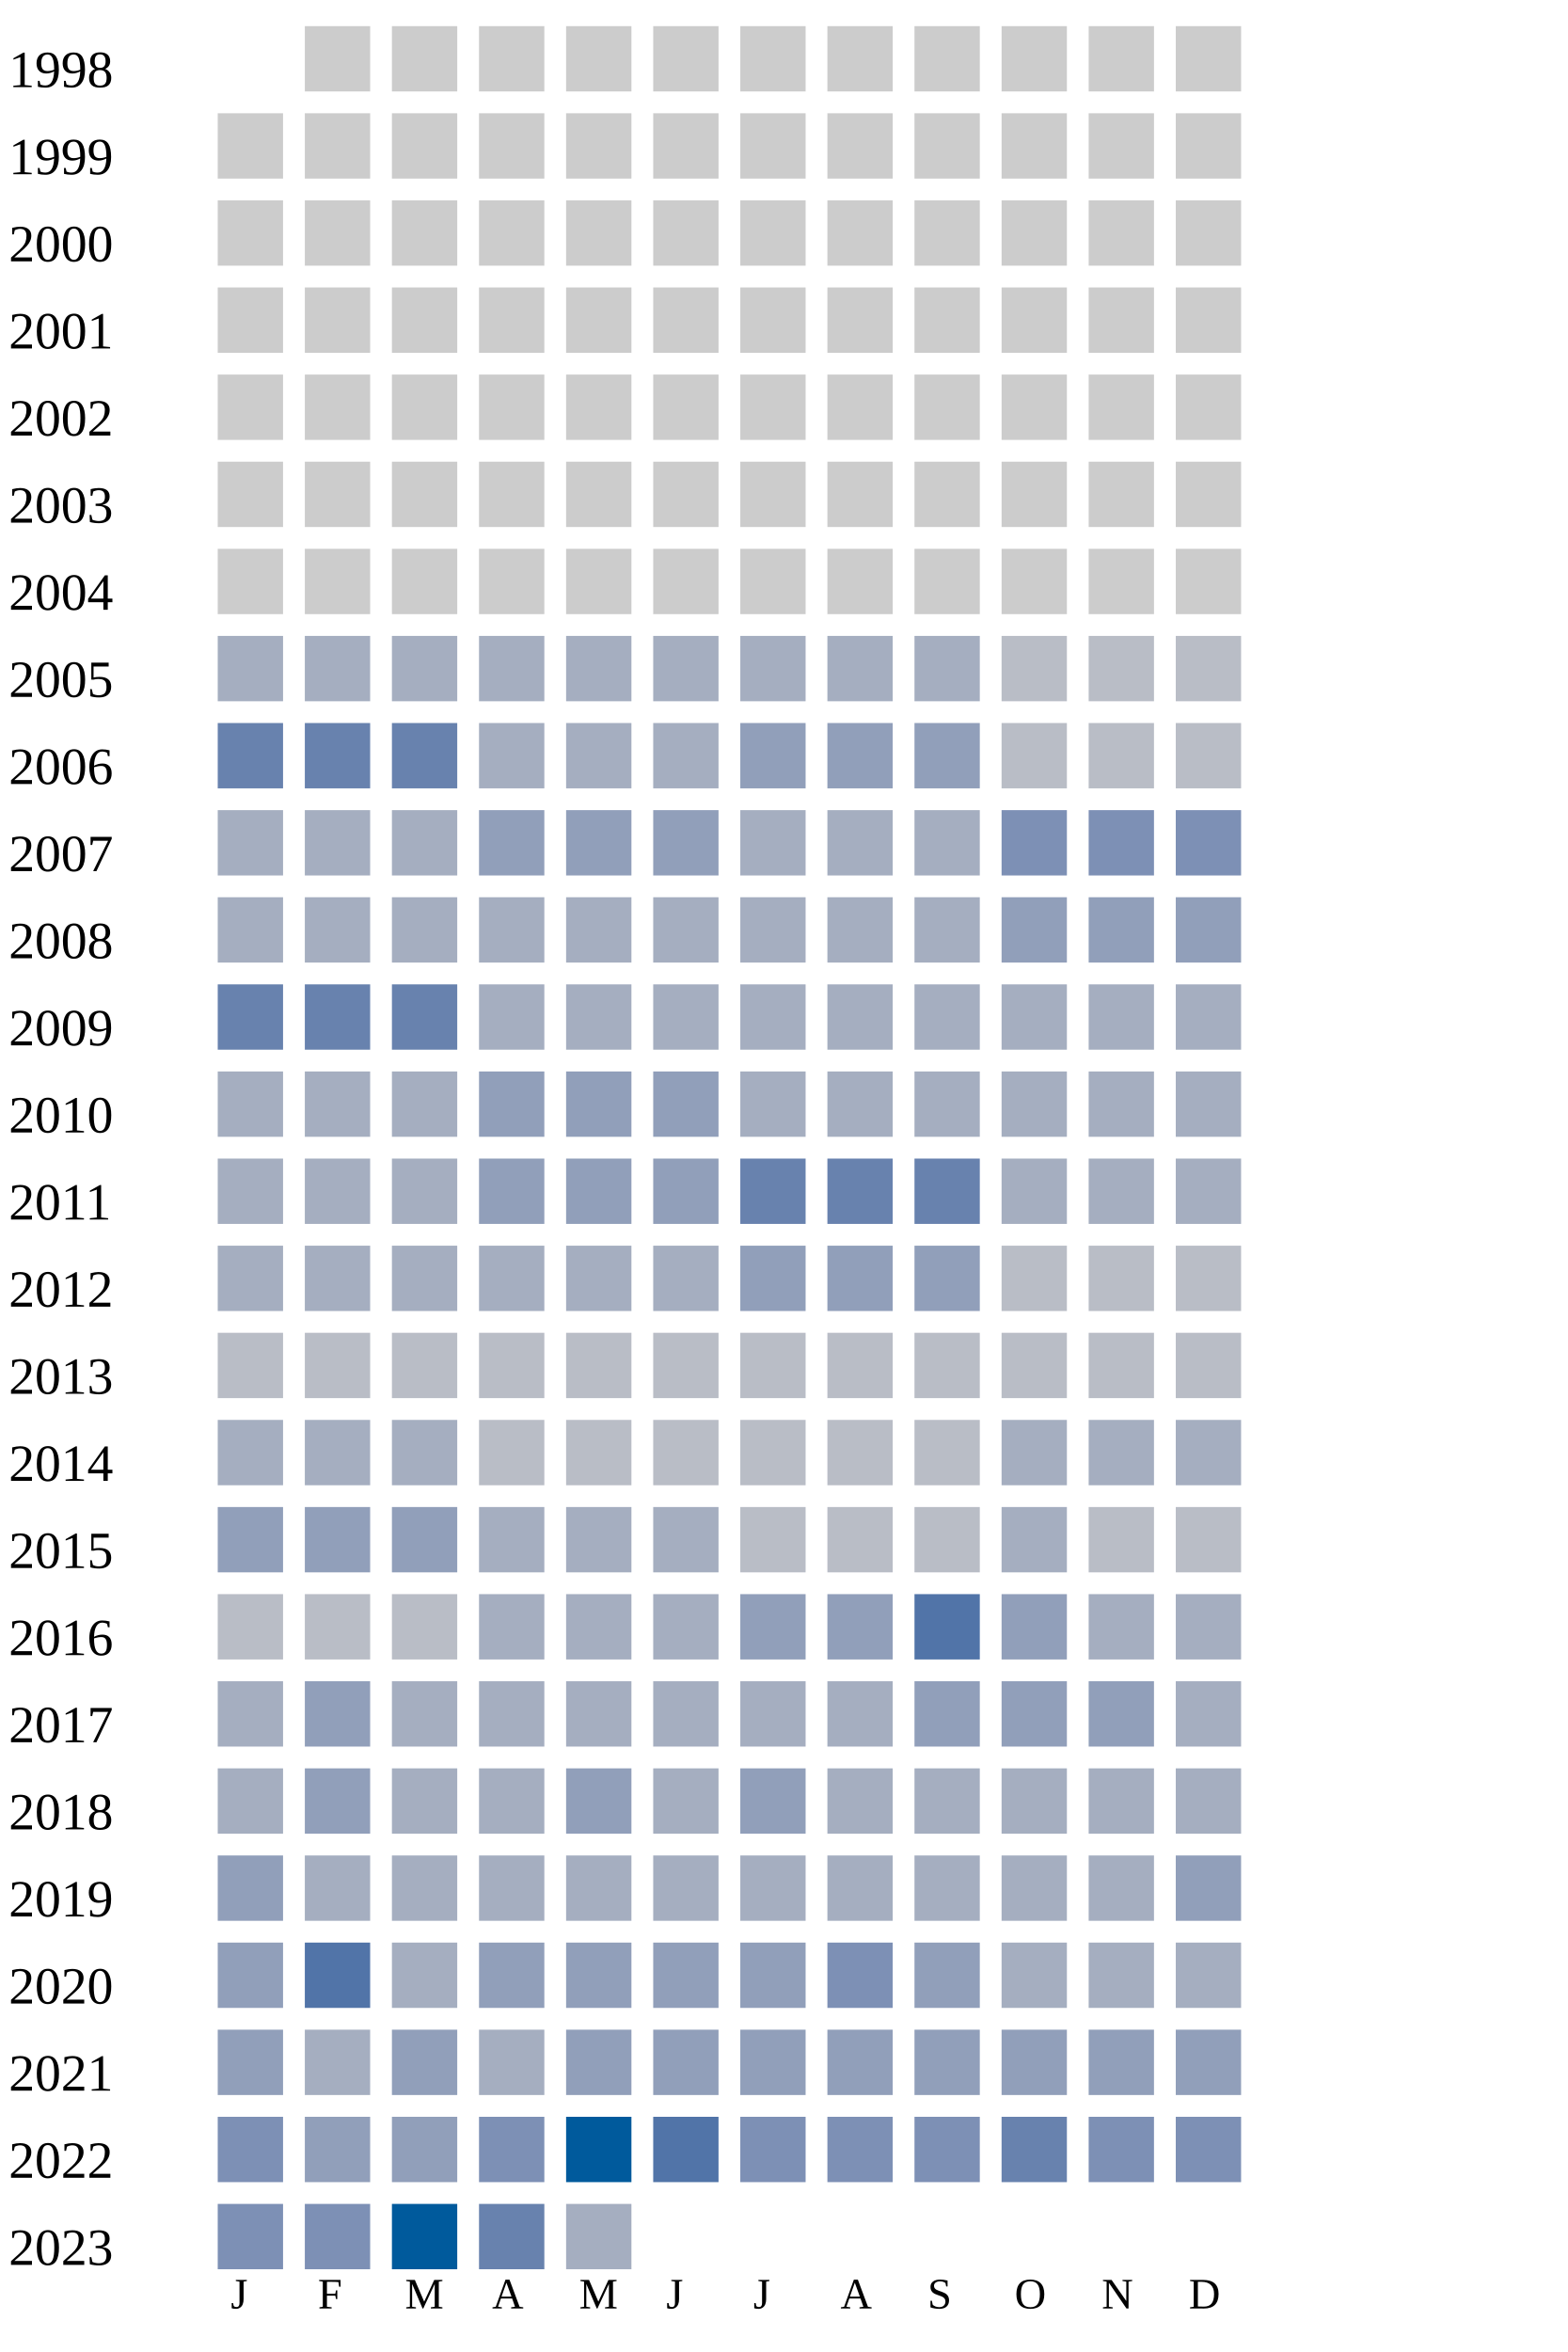
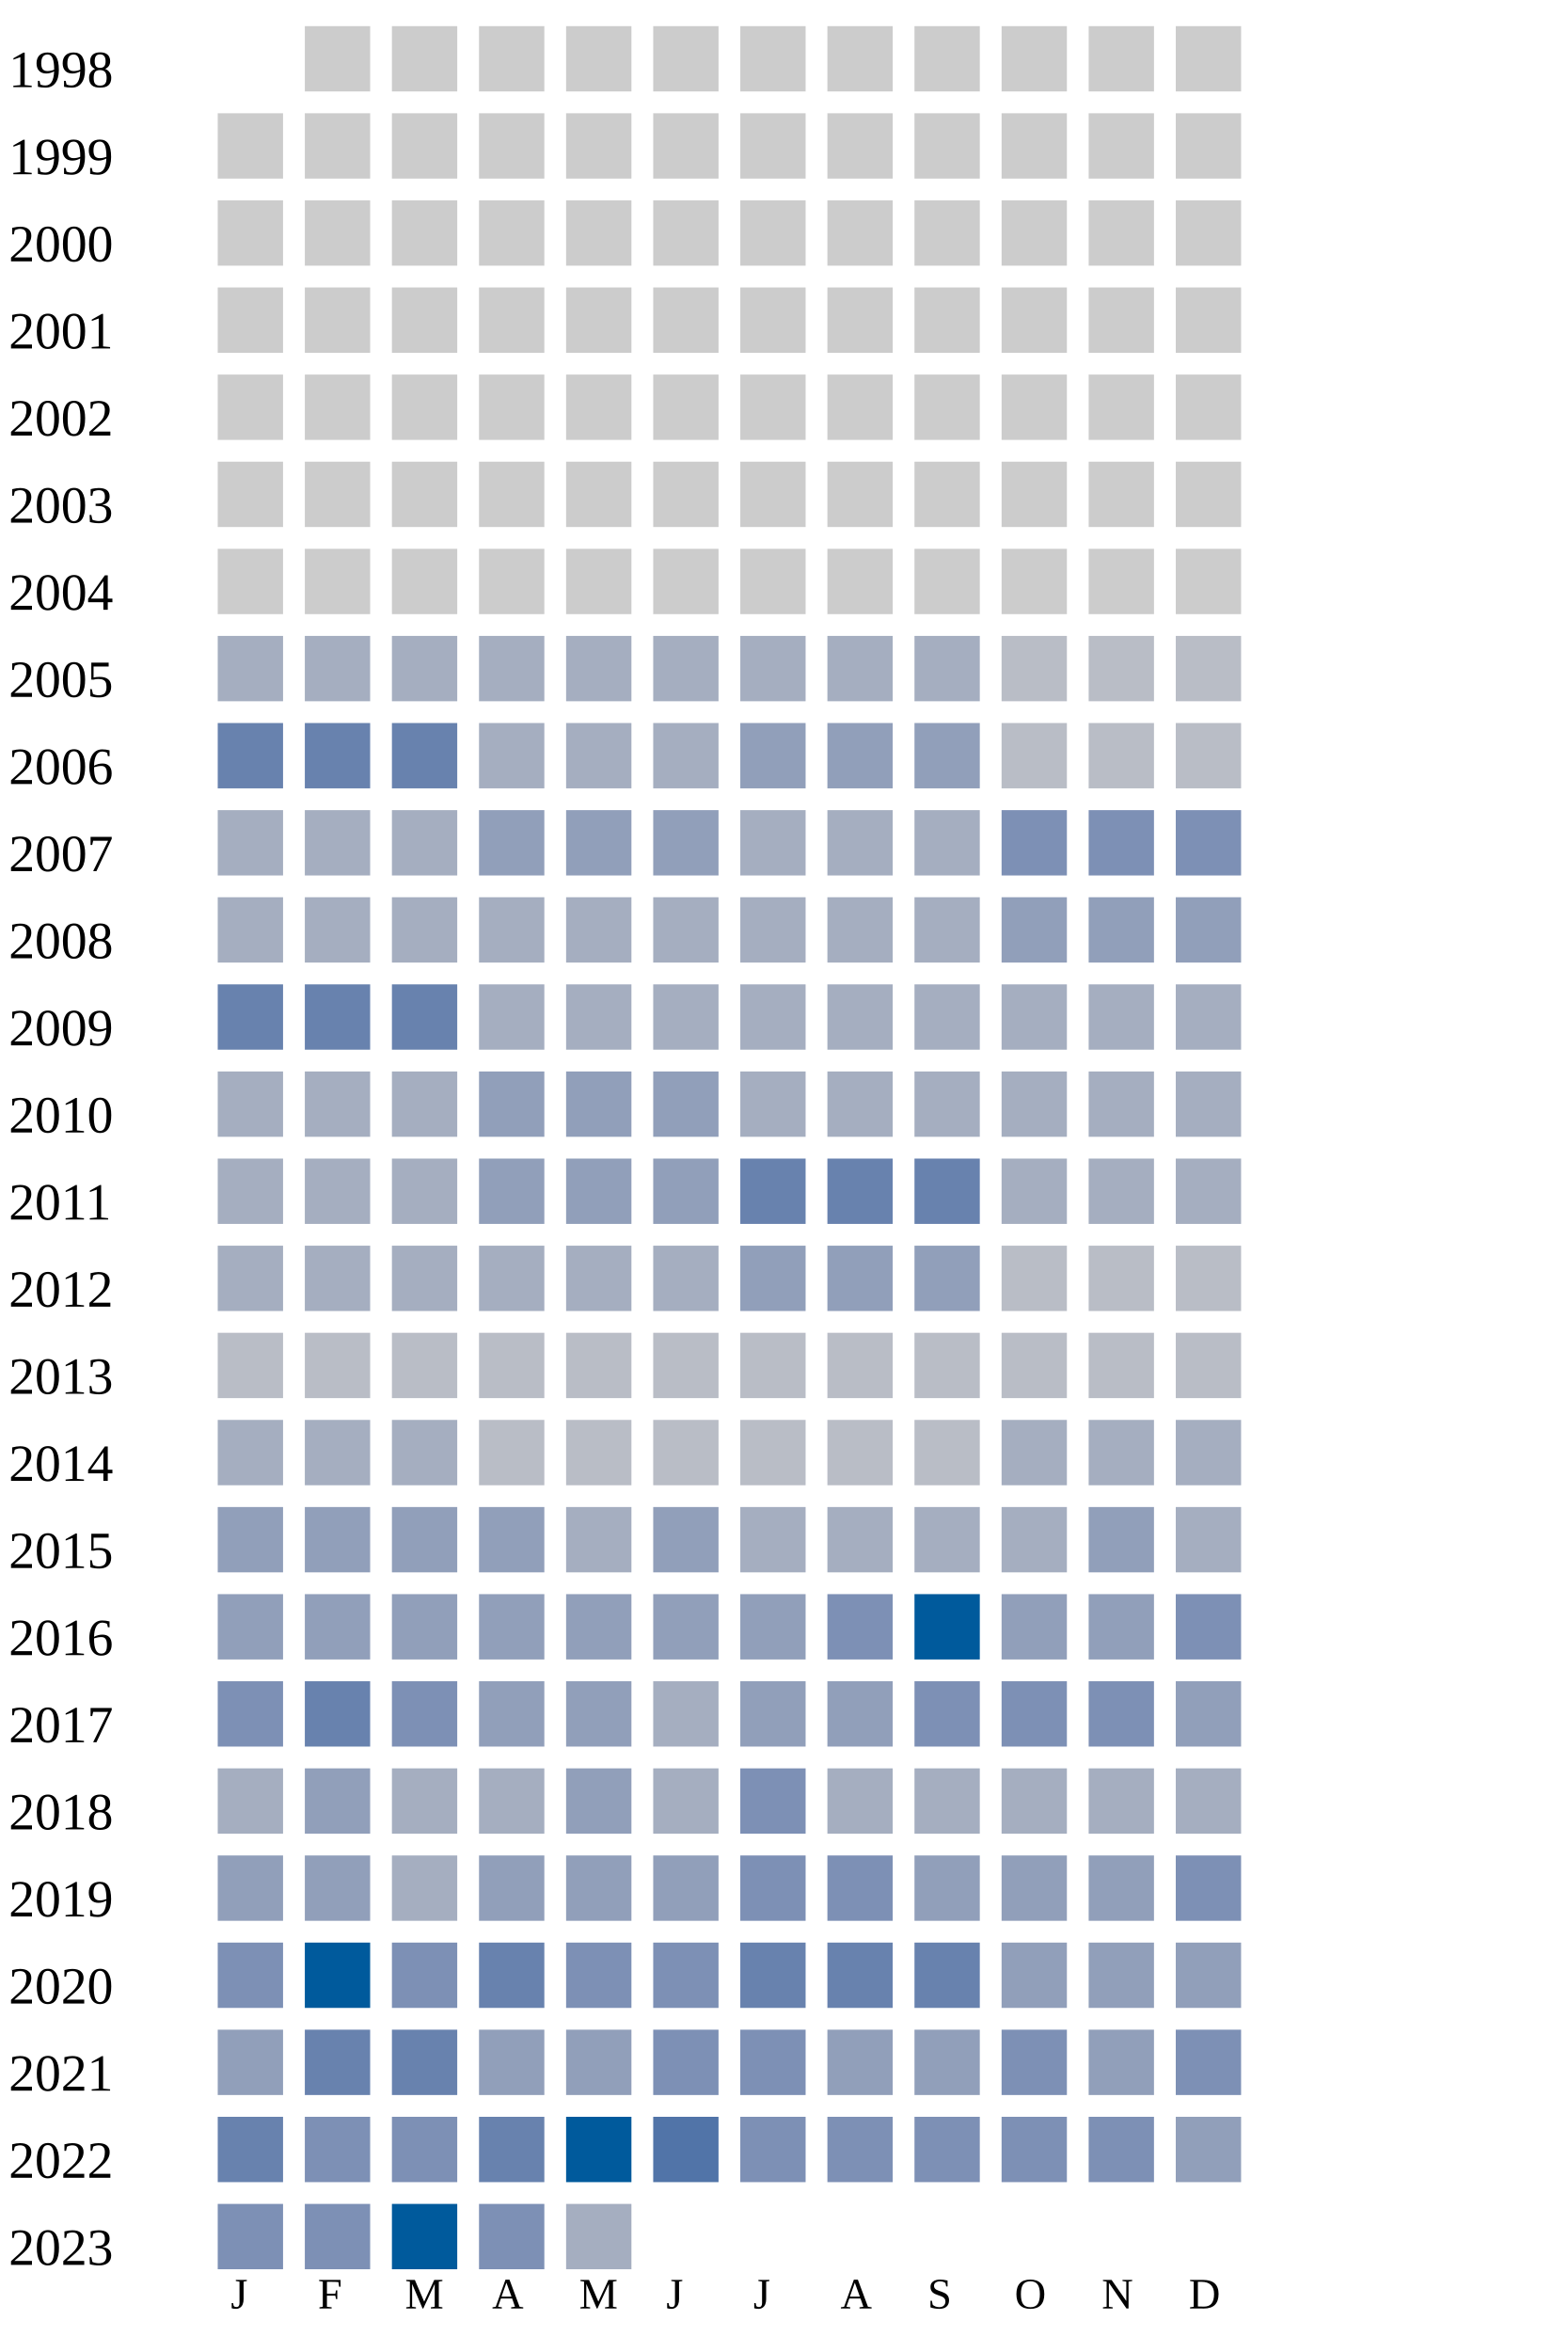
<svg xmlns="http://www.w3.org/2000/svg" width="360" height="540">
  <g transform="translate(0 0)">
    <text x="2" y="20">1998</text>
    <rect x="70" y="6" width="15" height="15" fill="#cccccc" />
    <rect x="90" y="6" width="15" height="15" fill="#cccccc" />
    <rect x="110" y="6" width="15" height="15" fill="#cccccc" />
    <rect x="130" y="6" width="15" height="15" fill="#cccccc" />
    <rect x="150" y="6" width="15" height="15" fill="#cccccc" />
    <rect x="170" y="6" width="15" height="15" fill="#cccccc" />
    <rect x="190" y="6" width="15" height="15" fill="#cccccc" />
    <rect x="210" y="6" width="15" height="15" fill="#cccccc" />
    <rect x="230" y="6" width="15" height="15" fill="#cccccc" />
    <rect x="250" y="6" width="15" height="15" fill="#cccccc" />
    <rect x="270" y="6" width="15" height="15" fill="#cccccc" />
  </g>
  <g transform="translate(0 20)">
    <text x="2" y="20">1999</text>
    <rect x="50" y="6" width="15" height="15" fill="#cccccc" />
    <rect x="70" y="6" width="15" height="15" fill="#cccccc" />
    <rect x="90" y="6" width="15" height="15" fill="#cccccc" />
    <rect x="110" y="6" width="15" height="15" fill="#cccccc" />
    <rect x="130" y="6" width="15" height="15" fill="#cccccc" />
    <rect x="150" y="6" width="15" height="15" fill="#cccccc" />
    <rect x="170" y="6" width="15" height="15" fill="#cccccc" />
    <rect x="190" y="6" width="15" height="15" fill="#cccccc" />
    <rect x="210" y="6" width="15" height="15" fill="#cccccc" />
    <rect x="230" y="6" width="15" height="15" fill="#cccccc" />
    <rect x="250" y="6" width="15" height="15" fill="#cccccc" />
    <rect x="270" y="6" width="15" height="15" fill="#cccccc" />
  </g>
  <g transform="translate(0 40)">
    <text x="2" y="20">2000</text>
    <rect x="50" y="6" width="15" height="15" fill="#cccccc" />
    <rect x="70" y="6" width="15" height="15" fill="#cccccc" />
    <rect x="90" y="6" width="15" height="15" fill="#cccccc" />
    <rect x="110" y="6" width="15" height="15" fill="#cccccc" />
    <rect x="130" y="6" width="15" height="15" fill="#cccccc" />
    <rect x="150" y="6" width="15" height="15" fill="#cccccc" />
    <rect x="170" y="6" width="15" height="15" fill="#cccccc" />
    <rect x="190" y="6" width="15" height="15" fill="#cccccc" />
    <rect x="210" y="6" width="15" height="15" fill="#cccccc" />
    <rect x="230" y="6" width="15" height="15" fill="#cccccc" />
    <rect x="250" y="6" width="15" height="15" fill="#cccccc" />
    <rect x="270" y="6" width="15" height="15" fill="#cccccc" />
  </g>
  <g transform="translate(0 60)">
    <text x="2" y="20">2001</text>
    <rect x="50" y="6" width="15" height="15" fill="#cccccc" />
    <rect x="70" y="6" width="15" height="15" fill="#cccccc" />
    <rect x="90" y="6" width="15" height="15" fill="#cccccc" />
    <rect x="110" y="6" width="15" height="15" fill="#cccccc" />
    <rect x="130" y="6" width="15" height="15" fill="#cccccc" />
    <rect x="150" y="6" width="15" height="15" fill="#cccccc" />
    <rect x="170" y="6" width="15" height="15" fill="#cccccc" />
    <rect x="190" y="6" width="15" height="15" fill="#cccccc" />
    <rect x="210" y="6" width="15" height="15" fill="#cccccc" />
    <rect x="230" y="6" width="15" height="15" fill="#cccccc" />
    <rect x="250" y="6" width="15" height="15" fill="#cccccc" />
    <rect x="270" y="6" width="15" height="15" fill="#cccccc" />
  </g>
  <g transform="translate(0 80)">
    <text x="2" y="20">2002</text>
    <rect x="50" y="6" width="15" height="15" fill="#cccccc" />
    <rect x="70" y="6" width="15" height="15" fill="#cccccc" />
    <rect x="90" y="6" width="15" height="15" fill="#cccccc" />
    <rect x="110" y="6" width="15" height="15" fill="#cccccc" />
    <rect x="130" y="6" width="15" height="15" fill="#cccccc" />
    <rect x="150" y="6" width="15" height="15" fill="#cccccc" />
    <rect x="170" y="6" width="15" height="15" fill="#cccccc" />
    <rect x="190" y="6" width="15" height="15" fill="#cccccc" />
    <rect x="210" y="6" width="15" height="15" fill="#cccccc" />
    <rect x="230" y="6" width="15" height="15" fill="#cccccc" />
    <rect x="250" y="6" width="15" height="15" fill="#cccccc" />
    <rect x="270" y="6" width="15" height="15" fill="#cccccc" />
  </g>
  <g transform="translate(0 100)">
    <text x="2" y="20">2003</text>
    <rect x="50" y="6" width="15" height="15" fill="#cccccc" />
    <rect x="70" y="6" width="15" height="15" fill="#cccccc" />
    <rect x="90" y="6" width="15" height="15" fill="#cccccc" />
    <rect x="110" y="6" width="15" height="15" fill="#cccccc" />
    <rect x="130" y="6" width="15" height="15" fill="#cccccc" />
    <rect x="150" y="6" width="15" height="15" fill="#cccccc" />
    <rect x="170" y="6" width="15" height="15" fill="#cccccc" />
    <rect x="190" y="6" width="15" height="15" fill="#cccccc" />
    <rect x="210" y="6" width="15" height="15" fill="#cccccc" />
    <rect x="230" y="6" width="15" height="15" fill="#cccccc" />
    <rect x="250" y="6" width="15" height="15" fill="#cccccc" />
    <rect x="270" y="6" width="15" height="15" fill="#cccccc" />
  </g>
  <g transform="translate(0 120)">
    <text x="2" y="20">2004</text>
    <rect x="50" y="6" width="15" height="15" fill="#cccccc" />
    <rect x="70" y="6" width="15" height="15" fill="#cccccc" />
    <rect x="90" y="6" width="15" height="15" fill="#cccccc" />
    <rect x="110" y="6" width="15" height="15" fill="#cccccc" />
    <rect x="130" y="6" width="15" height="15" fill="#cccccc" />
    <rect x="150" y="6" width="15" height="15" fill="#cccccc" />
    <rect x="170" y="6" width="15" height="15" fill="#cccccc" />
    <rect x="190" y="6" width="15" height="15" fill="#cccccc" />
    <rect x="210" y="6" width="15" height="15" fill="#cccccc" />
    <rect x="230" y="6" width="15" height="15" fill="#cccccc" />
    <rect x="250" y="6" width="15" height="15" fill="#cccccc" />
    <rect x="270" y="6" width="15" height="15" fill="#cccccc" />
  </g>
  <g transform="translate(0 140)">
    <text x="2" y="20">2005</text>
    <rect x="50" y="6" width="15" height="15" fill="#a5aec0" />
    <rect x="70" y="6" width="15" height="15" fill="#a5aec0" />
    <rect x="90" y="6" width="15" height="15" fill="#a5aec0" />
    <rect x="110" y="6" width="15" height="15" fill="#a5aec0" />
    <rect x="130" y="6" width="15" height="15" fill="#a5aec0" />
    <rect x="150" y="6" width="15" height="15" fill="#a5aec0" />
    <rect x="170" y="6" width="15" height="15" fill="#a5aec0" />
    <rect x="190" y="6" width="15" height="15" fill="#a5aec0" />
    <rect x="210" y="6" width="15" height="15" fill="#a5aec0" />
    <rect x="230" y="6" width="15" height="15" fill="#b9bdc6" />
    <rect x="250" y="6" width="15" height="15" fill="#b9bdc6" />
    <rect x="270" y="6" width="15" height="15" fill="#b9bdc6" />
  </g>
  <g transform="translate(0 160)">
    <text x="2" y="20">2006</text>
    <rect x="50" y="6" width="15" height="15" fill="#6882ae" />
    <rect x="70" y="6" width="15" height="15" fill="#6882ae" />
    <rect x="90" y="6" width="15" height="15" fill="#6882ae" />
    <rect x="110" y="6" width="15" height="15" fill="#a5aec0" />
    <rect x="130" y="6" width="15" height="15" fill="#a5aec0" />
    <rect x="150" y="6" width="15" height="15" fill="#a5aec0" />
    <rect x="170" y="6" width="15" height="15" fill="#919fba" />
    <rect x="190" y="6" width="15" height="15" fill="#919fba" />
    <rect x="210" y="6" width="15" height="15" fill="#919fba" />
    <rect x="230" y="6" width="15" height="15" fill="#b9bdc6" />
    <rect x="250" y="6" width="15" height="15" fill="#b9bdc6" />
    <rect x="270" y="6" width="15" height="15" fill="#b9bdc6" />
  </g>
  <g transform="translate(0 180)">
    <text x="2" y="20">2007</text>
    <rect x="50" y="6" width="15" height="15" fill="#a5aec0" />
    <rect x="70" y="6" width="15" height="15" fill="#a5aec0" />
    <rect x="90" y="6" width="15" height="15" fill="#a5aec0" />
    <rect x="110" y="6" width="15" height="15" fill="#919fba" />
    <rect x="130" y="6" width="15" height="15" fill="#919fba" />
    <rect x="150" y="6" width="15" height="15" fill="#919fba" />
    <rect x="170" y="6" width="15" height="15" fill="#a5aec0" />
    <rect x="190" y="6" width="15" height="15" fill="#a5aec0" />
    <rect x="210" y="6" width="15" height="15" fill="#a5aec0" />
    <rect x="230" y="6" width="15" height="15" fill="#7d90b5" />
    <rect x="250" y="6" width="15" height="15" fill="#7d90b5" />
    <rect x="270" y="6" width="15" height="15" fill="#7d90b5" />
  </g>
  <g transform="translate(0 200)">
    <text x="2" y="20">2008</text>
    <rect x="50" y="6" width="15" height="15" fill="#a5aec0" />
    <rect x="70" y="6" width="15" height="15" fill="#a5aec0" />
    <rect x="90" y="6" width="15" height="15" fill="#a5aec0" />
    <rect x="110" y="6" width="15" height="15" fill="#a5aec0" />
    <rect x="130" y="6" width="15" height="15" fill="#a5aec0" />
    <rect x="150" y="6" width="15" height="15" fill="#a5aec0" />
    <rect x="170" y="6" width="15" height="15" fill="#a5aec0" />
    <rect x="190" y="6" width="15" height="15" fill="#a5aec0" />
    <rect x="210" y="6" width="15" height="15" fill="#a5aec0" />
    <rect x="230" y="6" width="15" height="15" fill="#919fba" />
    <rect x="250" y="6" width="15" height="15" fill="#919fba" />
    <rect x="270" y="6" width="15" height="15" fill="#919fba" />
  </g>
  <g transform="translate(0 220)">
    <text x="2" y="20">2009</text>
    <rect x="50" y="6" width="15" height="15" fill="#6882ae" />
    <rect x="70" y="6" width="15" height="15" fill="#6882ae" />
    <rect x="90" y="6" width="15" height="15" fill="#6882ae" />
    <rect x="110" y="6" width="15" height="15" fill="#a5aec0" />
    <rect x="130" y="6" width="15" height="15" fill="#a5aec0" />
    <rect x="150" y="6" width="15" height="15" fill="#a5aec0" />
    <rect x="170" y="6" width="15" height="15" fill="#a5aec0" />
    <rect x="190" y="6" width="15" height="15" fill="#a5aec0" />
    <rect x="210" y="6" width="15" height="15" fill="#a5aec0" />
    <rect x="230" y="6" width="15" height="15" fill="#a5aec0" />
    <rect x="250" y="6" width="15" height="15" fill="#a5aec0" />
    <rect x="270" y="6" width="15" height="15" fill="#a5aec0" />
  </g>
  <g transform="translate(0 240)">
    <text x="2" y="20">2010</text>
    <rect x="50" y="6" width="15" height="15" fill="#a5aec0" />
    <rect x="70" y="6" width="15" height="15" fill="#a5aec0" />
    <rect x="90" y="6" width="15" height="15" fill="#a5aec0" />
    <rect x="110" y="6" width="15" height="15" fill="#919fba" />
    <rect x="130" y="6" width="15" height="15" fill="#919fba" />
    <rect x="150" y="6" width="15" height="15" fill="#919fba" />
    <rect x="170" y="6" width="15" height="15" fill="#a5aec0" />
    <rect x="190" y="6" width="15" height="15" fill="#a5aec0" />
    <rect x="210" y="6" width="15" height="15" fill="#a5aec0" />
    <rect x="230" y="6" width="15" height="15" fill="#a5aec0" />
    <rect x="250" y="6" width="15" height="15" fill="#a5aec0" />
    <rect x="270" y="6" width="15" height="15" fill="#a5aec0" />
  </g>
  <g transform="translate(0 260)">
    <text x="2" y="20">2011</text>
    <rect x="50" y="6" width="15" height="15" fill="#a5aec0" />
    <rect x="70" y="6" width="15" height="15" fill="#a5aec0" />
    <rect x="90" y="6" width="15" height="15" fill="#a5aec0" />
    <rect x="110" y="6" width="15" height="15" fill="#919fba" />
    <rect x="130" y="6" width="15" height="15" fill="#919fba" />
    <rect x="150" y="6" width="15" height="15" fill="#919fba" />
    <rect x="170" y="6" width="15" height="15" fill="#6882ae" />
    <rect x="190" y="6" width="15" height="15" fill="#6882ae" />
    <rect x="210" y="6" width="15" height="15" fill="#6882ae" />
    <rect x="230" y="6" width="15" height="15" fill="#a5aec0" />
    <rect x="250" y="6" width="15" height="15" fill="#a5aec0" />
    <rect x="270" y="6" width="15" height="15" fill="#a5aec0" />
  </g>
  <g transform="translate(0 280)">
    <text x="2" y="20">2012</text>
    <rect x="50" y="6" width="15" height="15" fill="#a5aec0" />
    <rect x="70" y="6" width="15" height="15" fill="#a5aec0" />
    <rect x="90" y="6" width="15" height="15" fill="#a5aec0" />
    <rect x="110" y="6" width="15" height="15" fill="#a5aec0" />
    <rect x="130" y="6" width="15" height="15" fill="#a5aec0" />
    <rect x="150" y="6" width="15" height="15" fill="#a5aec0" />
    <rect x="170" y="6" width="15" height="15" fill="#919fba" />
    <rect x="190" y="6" width="15" height="15" fill="#919fba" />
    <rect x="210" y="6" width="15" height="15" fill="#919fba" />
    <rect x="230" y="6" width="15" height="15" fill="#b9bdc6" />
    <rect x="250" y="6" width="15" height="15" fill="#b9bdc6" />
    <rect x="270" y="6" width="15" height="15" fill="#b9bdc6" />
  </g>
  <g transform="translate(0 300)">
    <text x="2" y="20">2013</text>
    <rect x="50" y="6" width="15" height="15" fill="#b9bdc6" />
    <rect x="70" y="6" width="15" height="15" fill="#b9bdc6" />
    <rect x="90" y="6" width="15" height="15" fill="#b9bdc6" />
    <rect x="110" y="6" width="15" height="15" fill="#b9bdc6" />
    <rect x="130" y="6" width="15" height="15" fill="#b9bdc6" />
    <rect x="150" y="6" width="15" height="15" fill="#b9bdc6" />
    <rect x="170" y="6" width="15" height="15" fill="#b9bdc6" />
    <rect x="190" y="6" width="15" height="15" fill="#b9bdc6" />
    <rect x="210" y="6" width="15" height="15" fill="#b9bdc6" />
    <rect x="230" y="6" width="15" height="15" fill="#b9bdc6" />
    <rect x="250" y="6" width="15" height="15" fill="#b9bdc6" />
    <rect x="270" y="6" width="15" height="15" fill="#b9bdc6" />
  </g>
  <g transform="translate(0 320)">
    <text x="2" y="20">2014</text>
    <rect x="50" y="6" width="15" height="15" fill="#a5aec0" />
    <rect x="70" y="6" width="15" height="15" fill="#a5aec0" />
    <rect x="90" y="6" width="15" height="15" fill="#a5aec0" />
    <rect x="110" y="6" width="15" height="15" fill="#b9bdc6" />
    <rect x="130" y="6" width="15" height="15" fill="#b9bdc6" />
    <rect x="150" y="6" width="15" height="15" fill="#b9bdc6" />
    <rect x="170" y="6" width="15" height="15" fill="#b9bdc6" />
    <rect x="190" y="6" width="15" height="15" fill="#b9bdc6" />
    <rect x="210" y="6" width="15" height="15" fill="#b9bdc6" />
    <rect x="230" y="6" width="15" height="15" fill="#a5aec0" />
    <rect x="250" y="6" width="15" height="15" fill="#a5aec0" />
    <rect x="270" y="6" width="15" height="15" fill="#a5aec0" />
  </g>
  <g transform="translate(0 340)">
    <text x="2" y="20">2015</text>
    <rect x="50" y="6" width="15" height="15" fill="#919fba" />
    <rect x="70" y="6" width="15" height="15" fill="#919fba" />
    <rect x="90" y="6" width="15" height="15" fill="#919fba" />
-     <rect x="110" y="6" width="15" height="15" fill="#a5aec0" />
-     <rect x="130" y="6" width="15" height="15" fill="#a5aec0" />
-     <rect x="150" y="6" width="15" height="15" fill="#a5aec0" />
-     <rect x="170" y="6" width="15" height="15" fill="#b9bdc6" />
-     <rect x="190" y="6" width="15" height="15" fill="#b9bdc6" />
-     <rect x="210" y="6" width="15" height="15" fill="#b9bdc6" />
-     <rect x="230" y="6" width="15" height="15" fill="#a5aec0" />
-     <rect x="250" y="6" width="15" height="15" fill="#b9bdc6" />
-     <rect x="270" y="6" width="15" height="15" fill="#b9bdc6" />
+     <rect x="110" y="6" width="15" height="15" fill="#919fba" />
+     <rect x="130" y="6" width="15" height="15" fill="#a5aec0" />
+     <rect x="150" y="6" width="15" height="15" fill="#919fba" />
+     <rect x="170" y="6" width="15" height="15" fill="#a5aec0" />
+     <rect x="190" y="6" width="15" height="15" fill="#a5aec0" />
+     <rect x="210" y="6" width="15" height="15" fill="#a5aec0" />
+     <rect x="230" y="6" width="15" height="15" fill="#a5aec0" />
+     <rect x="250" y="6" width="15" height="15" fill="#919fba" />
+     <rect x="270" y="6" width="15" height="15" fill="#a5aec0" />
  </g>
  <g transform="translate(0 360)">
    <text x="2" y="20">2016</text>
-     <rect x="50" y="6" width="15" height="15" fill="#b9bdc6" />
-     <rect x="70" y="6" width="15" height="15" fill="#b9bdc6" />
-     <rect x="90" y="6" width="15" height="15" fill="#b9bdc6" />
-     <rect x="110" y="6" width="15" height="15" fill="#a5aec0" />
-     <rect x="130" y="6" width="15" height="15" fill="#a5aec0" />
+     <rect x="50" y="6" width="15" height="15" fill="#919fba" />
+     <rect x="70" y="6" width="15" height="15" fill="#919fba" />
+     <rect x="90" y="6" width="15" height="15" fill="#919fba" />
+     <rect x="110" y="6" width="15" height="15" fill="#919fba" />
+     <rect x="130" y="6" width="15" height="15" fill="#919fba" />
+     <rect x="150" y="6" width="15" height="15" fill="#919fba" />
+     <rect x="170" y="6" width="15" height="15" fill="#919fba" />
+     <rect x="190" y="6" width="15" height="15" fill="#7d90b5" />
+     <rect x="210" y="6" width="15" height="15" fill="#005a9c" />
+     <rect x="230" y="6" width="15" height="15" fill="#919fba" />
+     <rect x="250" y="6" width="15" height="15" fill="#919fba" />
+     <rect x="270" y="6" width="15" height="15" fill="#7d90b5" />
+   </g>
+   <g transform="translate(0 380)">
+     <text x="2" y="20">2017</text>
+     <rect x="50" y="6" width="15" height="15" fill="#7d90b5" />
+     <rect x="70" y="6" width="15" height="15" fill="#6882ae" />
+     <rect x="90" y="6" width="15" height="15" fill="#7d90b5" />
+     <rect x="110" y="6" width="15" height="15" fill="#919fba" />
+     <rect x="130" y="6" width="15" height="15" fill="#919fba" />
    <rect x="150" y="6" width="15" height="15" fill="#a5aec0" />
    <rect x="170" y="6" width="15" height="15" fill="#919fba" />
    <rect x="190" y="6" width="15" height="15" fill="#919fba" />
-     <rect x="210" y="6" width="15" height="15" fill="#5174a8" />
-     <rect x="230" y="6" width="15" height="15" fill="#919fba" />
-     <rect x="250" y="6" width="15" height="15" fill="#a5aec0" />
-     <rect x="270" y="6" width="15" height="15" fill="#a5aec0" />
-   </g>
-   <g transform="translate(0 380)">
-     <text x="2" y="20">2017</text>
-     <rect x="50" y="6" width="15" height="15" fill="#a5aec0" />
-     <rect x="70" y="6" width="15" height="15" fill="#919fba" />
-     <rect x="90" y="6" width="15" height="15" fill="#a5aec0" />
-     <rect x="110" y="6" width="15" height="15" fill="#a5aec0" />
-     <rect x="130" y="6" width="15" height="15" fill="#a5aec0" />
-     <rect x="150" y="6" width="15" height="15" fill="#a5aec0" />
-     <rect x="170" y="6" width="15" height="15" fill="#a5aec0" />
-     <rect x="190" y="6" width="15" height="15" fill="#a5aec0" />
-     <rect x="210" y="6" width="15" height="15" fill="#919fba" />
-     <rect x="230" y="6" width="15" height="15" fill="#919fba" />
-     <rect x="250" y="6" width="15" height="15" fill="#919fba" />
-     <rect x="270" y="6" width="15" height="15" fill="#a5aec0" />
+     <rect x="210" y="6" width="15" height="15" fill="#7d90b5" />
+     <rect x="230" y="6" width="15" height="15" fill="#7d90b5" />
+     <rect x="250" y="6" width="15" height="15" fill="#7d90b5" />
+     <rect x="270" y="6" width="15" height="15" fill="#919fba" />
  </g>
  <g transform="translate(0 400)">
    <text x="2" y="20">2018</text>
    <rect x="50" y="6" width="15" height="15" fill="#a5aec0" />
    <rect x="70" y="6" width="15" height="15" fill="#919fba" />
    <rect x="90" y="6" width="15" height="15" fill="#a5aec0" />
    <rect x="110" y="6" width="15" height="15" fill="#a5aec0" />
    <rect x="130" y="6" width="15" height="15" fill="#919fba" />
    <rect x="150" y="6" width="15" height="15" fill="#a5aec0" />
-     <rect x="170" y="6" width="15" height="15" fill="#919fba" />
+     <rect x="170" y="6" width="15" height="15" fill="#7d90b5" />
    <rect x="190" y="6" width="15" height="15" fill="#a5aec0" />
    <rect x="210" y="6" width="15" height="15" fill="#a5aec0" />
    <rect x="230" y="6" width="15" height="15" fill="#a5aec0" />
    <rect x="250" y="6" width="15" height="15" fill="#a5aec0" />
    <rect x="270" y="6" width="15" height="15" fill="#a5aec0" />
  </g>
  <g transform="translate(0 420)">
    <text x="2" y="20">2019</text>
    <rect x="50" y="6" width="15" height="15" fill="#919fba" />
-     <rect x="70" y="6" width="15" height="15" fill="#a5aec0" />
-     <rect x="90" y="6" width="15" height="15" fill="#a5aec0" />
-     <rect x="110" y="6" width="15" height="15" fill="#a5aec0" />
-     <rect x="130" y="6" width="15" height="15" fill="#a5aec0" />
-     <rect x="150" y="6" width="15" height="15" fill="#a5aec0" />
-     <rect x="170" y="6" width="15" height="15" fill="#a5aec0" />
-     <rect x="190" y="6" width="15" height="15" fill="#a5aec0" />
-     <rect x="210" y="6" width="15" height="15" fill="#a5aec0" />
-     <rect x="230" y="6" width="15" height="15" fill="#a5aec0" />
-     <rect x="250" y="6" width="15" height="15" fill="#a5aec0" />
-     <rect x="270" y="6" width="15" height="15" fill="#919fba" />
+     <rect x="70" y="6" width="15" height="15" fill="#919fba" />
+     <rect x="90" y="6" width="15" height="15" fill="#a5aec0" />
+     <rect x="110" y="6" width="15" height="15" fill="#919fba" />
+     <rect x="130" y="6" width="15" height="15" fill="#919fba" />
+     <rect x="150" y="6" width="15" height="15" fill="#919fba" />
+     <rect x="170" y="6" width="15" height="15" fill="#7d90b5" />
+     <rect x="190" y="6" width="15" height="15" fill="#7d90b5" />
+     <rect x="210" y="6" width="15" height="15" fill="#919fba" />
+     <rect x="230" y="6" width="15" height="15" fill="#919fba" />
+     <rect x="250" y="6" width="15" height="15" fill="#919fba" />
+     <rect x="270" y="6" width="15" height="15" fill="#7d90b5" />
  </g>
  <g transform="translate(0 440)">
    <text x="2" y="20">2020</text>
-     <rect x="50" y="6" width="15" height="15" fill="#919fba" />
-     <rect x="70" y="6" width="15" height="15" fill="#5174a8" />
-     <rect x="90" y="6" width="15" height="15" fill="#a5aec0" />
-     <rect x="110" y="6" width="15" height="15" fill="#919fba" />
-     <rect x="130" y="6" width="15" height="15" fill="#919fba" />
-     <rect x="150" y="6" width="15" height="15" fill="#919fba" />
-     <rect x="170" y="6" width="15" height="15" fill="#919fba" />
-     <rect x="190" y="6" width="15" height="15" fill="#7d90b5" />
-     <rect x="210" y="6" width="15" height="15" fill="#919fba" />
-     <rect x="230" y="6" width="15" height="15" fill="#a5aec0" />
-     <rect x="250" y="6" width="15" height="15" fill="#a5aec0" />
-     <rect x="270" y="6" width="15" height="15" fill="#a5aec0" />
+     <rect x="50" y="6" width="15" height="15" fill="#7d90b5" />
+     <rect x="70" y="6" width="15" height="15" fill="#005a9c" />
+     <rect x="90" y="6" width="15" height="15" fill="#7d90b5" />
+     <rect x="110" y="6" width="15" height="15" fill="#6882ae" />
+     <rect x="130" y="6" width="15" height="15" fill="#7d90b5" />
+     <rect x="150" y="6" width="15" height="15" fill="#7d90b5" />
+     <rect x="170" y="6" width="15" height="15" fill="#6882ae" />
+     <rect x="190" y="6" width="15" height="15" fill="#6882ae" />
+     <rect x="210" y="6" width="15" height="15" fill="#6882ae" />
+     <rect x="230" y="6" width="15" height="15" fill="#919fba" />
+     <rect x="250" y="6" width="15" height="15" fill="#919fba" />
+     <rect x="270" y="6" width="15" height="15" fill="#919fba" />
  </g>
  <g transform="translate(0 460)">
    <text x="2" y="20">2021</text>
    <rect x="50" y="6" width="15" height="15" fill="#919fba" />
-     <rect x="70" y="6" width="15" height="15" fill="#a5aec0" />
-     <rect x="90" y="6" width="15" height="15" fill="#919fba" />
-     <rect x="110" y="6" width="15" height="15" fill="#a5aec0" />
-     <rect x="130" y="6" width="15" height="15" fill="#919fba" />
-     <rect x="150" y="6" width="15" height="15" fill="#919fba" />
-     <rect x="170" y="6" width="15" height="15" fill="#919fba" />
+     <rect x="70" y="6" width="15" height="15" fill="#6882ae" />
+     <rect x="90" y="6" width="15" height="15" fill="#6882ae" />
+     <rect x="110" y="6" width="15" height="15" fill="#919fba" />
+     <rect x="130" y="6" width="15" height="15" fill="#919fba" />
+     <rect x="150" y="6" width="15" height="15" fill="#7d90b5" />
+     <rect x="170" y="6" width="15" height="15" fill="#7d90b5" />
    <rect x="190" y="6" width="15" height="15" fill="#919fba" />
    <rect x="210" y="6" width="15" height="15" fill="#919fba" />
-     <rect x="230" y="6" width="15" height="15" fill="#919fba" />
-     <rect x="250" y="6" width="15" height="15" fill="#919fba" />
-     <rect x="270" y="6" width="15" height="15" fill="#919fba" />
+     <rect x="230" y="6" width="15" height="15" fill="#7d90b5" />
+     <rect x="250" y="6" width="15" height="15" fill="#919fba" />
+     <rect x="270" y="6" width="15" height="15" fill="#7d90b5" />
  </g>
  <g transform="translate(0 480)">
    <text x="2" y="20">2022</text>
-     <rect x="50" y="6" width="15" height="15" fill="#7d90b5" />
-     <rect x="70" y="6" width="15" height="15" fill="#919fba" />
-     <rect x="90" y="6" width="15" height="15" fill="#919fba" />
-     <rect x="110" y="6" width="15" height="15" fill="#7d90b5" />
+     <rect x="50" y="6" width="15" height="15" fill="#6882ae" />
+     <rect x="70" y="6" width="15" height="15" fill="#7d90b5" />
+     <rect x="90" y="6" width="15" height="15" fill="#7d90b5" />
+     <rect x="110" y="6" width="15" height="15" fill="#6882ae" />
    <rect x="130" y="6" width="15" height="15" fill="#005a9c" />
    <rect x="150" y="6" width="15" height="15" fill="#5174a8" />
    <rect x="170" y="6" width="15" height="15" fill="#7d90b5" />
    <rect x="190" y="6" width="15" height="15" fill="#7d90b5" />
    <rect x="210" y="6" width="15" height="15" fill="#7d90b5" />
-     <rect x="230" y="6" width="15" height="15" fill="#6882ae" />
+     <rect x="230" y="6" width="15" height="15" fill="#7d90b5" />
    <rect x="250" y="6" width="15" height="15" fill="#7d90b5" />
-     <rect x="270" y="6" width="15" height="15" fill="#7d90b5" />
+     <rect x="270" y="6" width="15" height="15" fill="#919fba" />
  </g>
  <g transform="translate(0 500)">
    <text x="2" y="20">2023</text>
    <rect x="50" y="6" width="15" height="15" fill="#7d90b5" />
    <rect x="70" y="6" width="15" height="15" fill="#7d90b5" />
    <rect x="90" y="6" width="15" height="15" fill="#005a9c" />
-     <rect x="110" y="6" width="15" height="15" fill="#6882ae" />
+     <rect x="110" y="6" width="15" height="15" fill="#7d90b5" />
    <rect x="130" y="6" width="15" height="15" fill="#a5aec0" />
  </g>
  <text style="font-size: 10px; text-align: center" x="53" y="530">J</text>
  <text style="font-size: 10px; text-align: center" x="73" y="530">F</text>
  <text style="font-size: 10px; text-align: center" x="93" y="530">M</text>
  <text style="font-size: 10px; text-align: center" x="113" y="530">A</text>
  <text style="font-size: 10px; text-align: center" x="133" y="530">M</text>
  <text style="font-size: 10px; text-align: center" x="153" y="530">J</text>
  <text style="font-size: 10px; text-align: center" x="173" y="530">J</text>
  <text style="font-size: 10px; text-align: center" x="193" y="530">A</text>
  <text style="font-size: 10px; text-align: center" x="213" y="530">S</text>
  <text style="font-size: 10px; text-align: center" x="233" y="530">O</text>
  <text style="font-size: 10px; text-align: center" x="253" y="530">N</text>
  <text style="font-size: 10px; text-align: center" x="273" y="530">D</text>
  <text style="font-size: 10px;" x="155" y="549">Less</text>
  <rect fill="#b9bdc6" width="10" height="10" x="180" y="540" />
  <rect fill="#919fba" width="10" height="10" x="195" y="540" />
  <rect fill="#6882ae" width="10" height="10" x="210" y="540" />
  <rect fill="#005a9c" width="10" height="10" x="225" y="540" />
  <text x="240" y="549" style="font-size: 10px;">More</text>
</svg>
